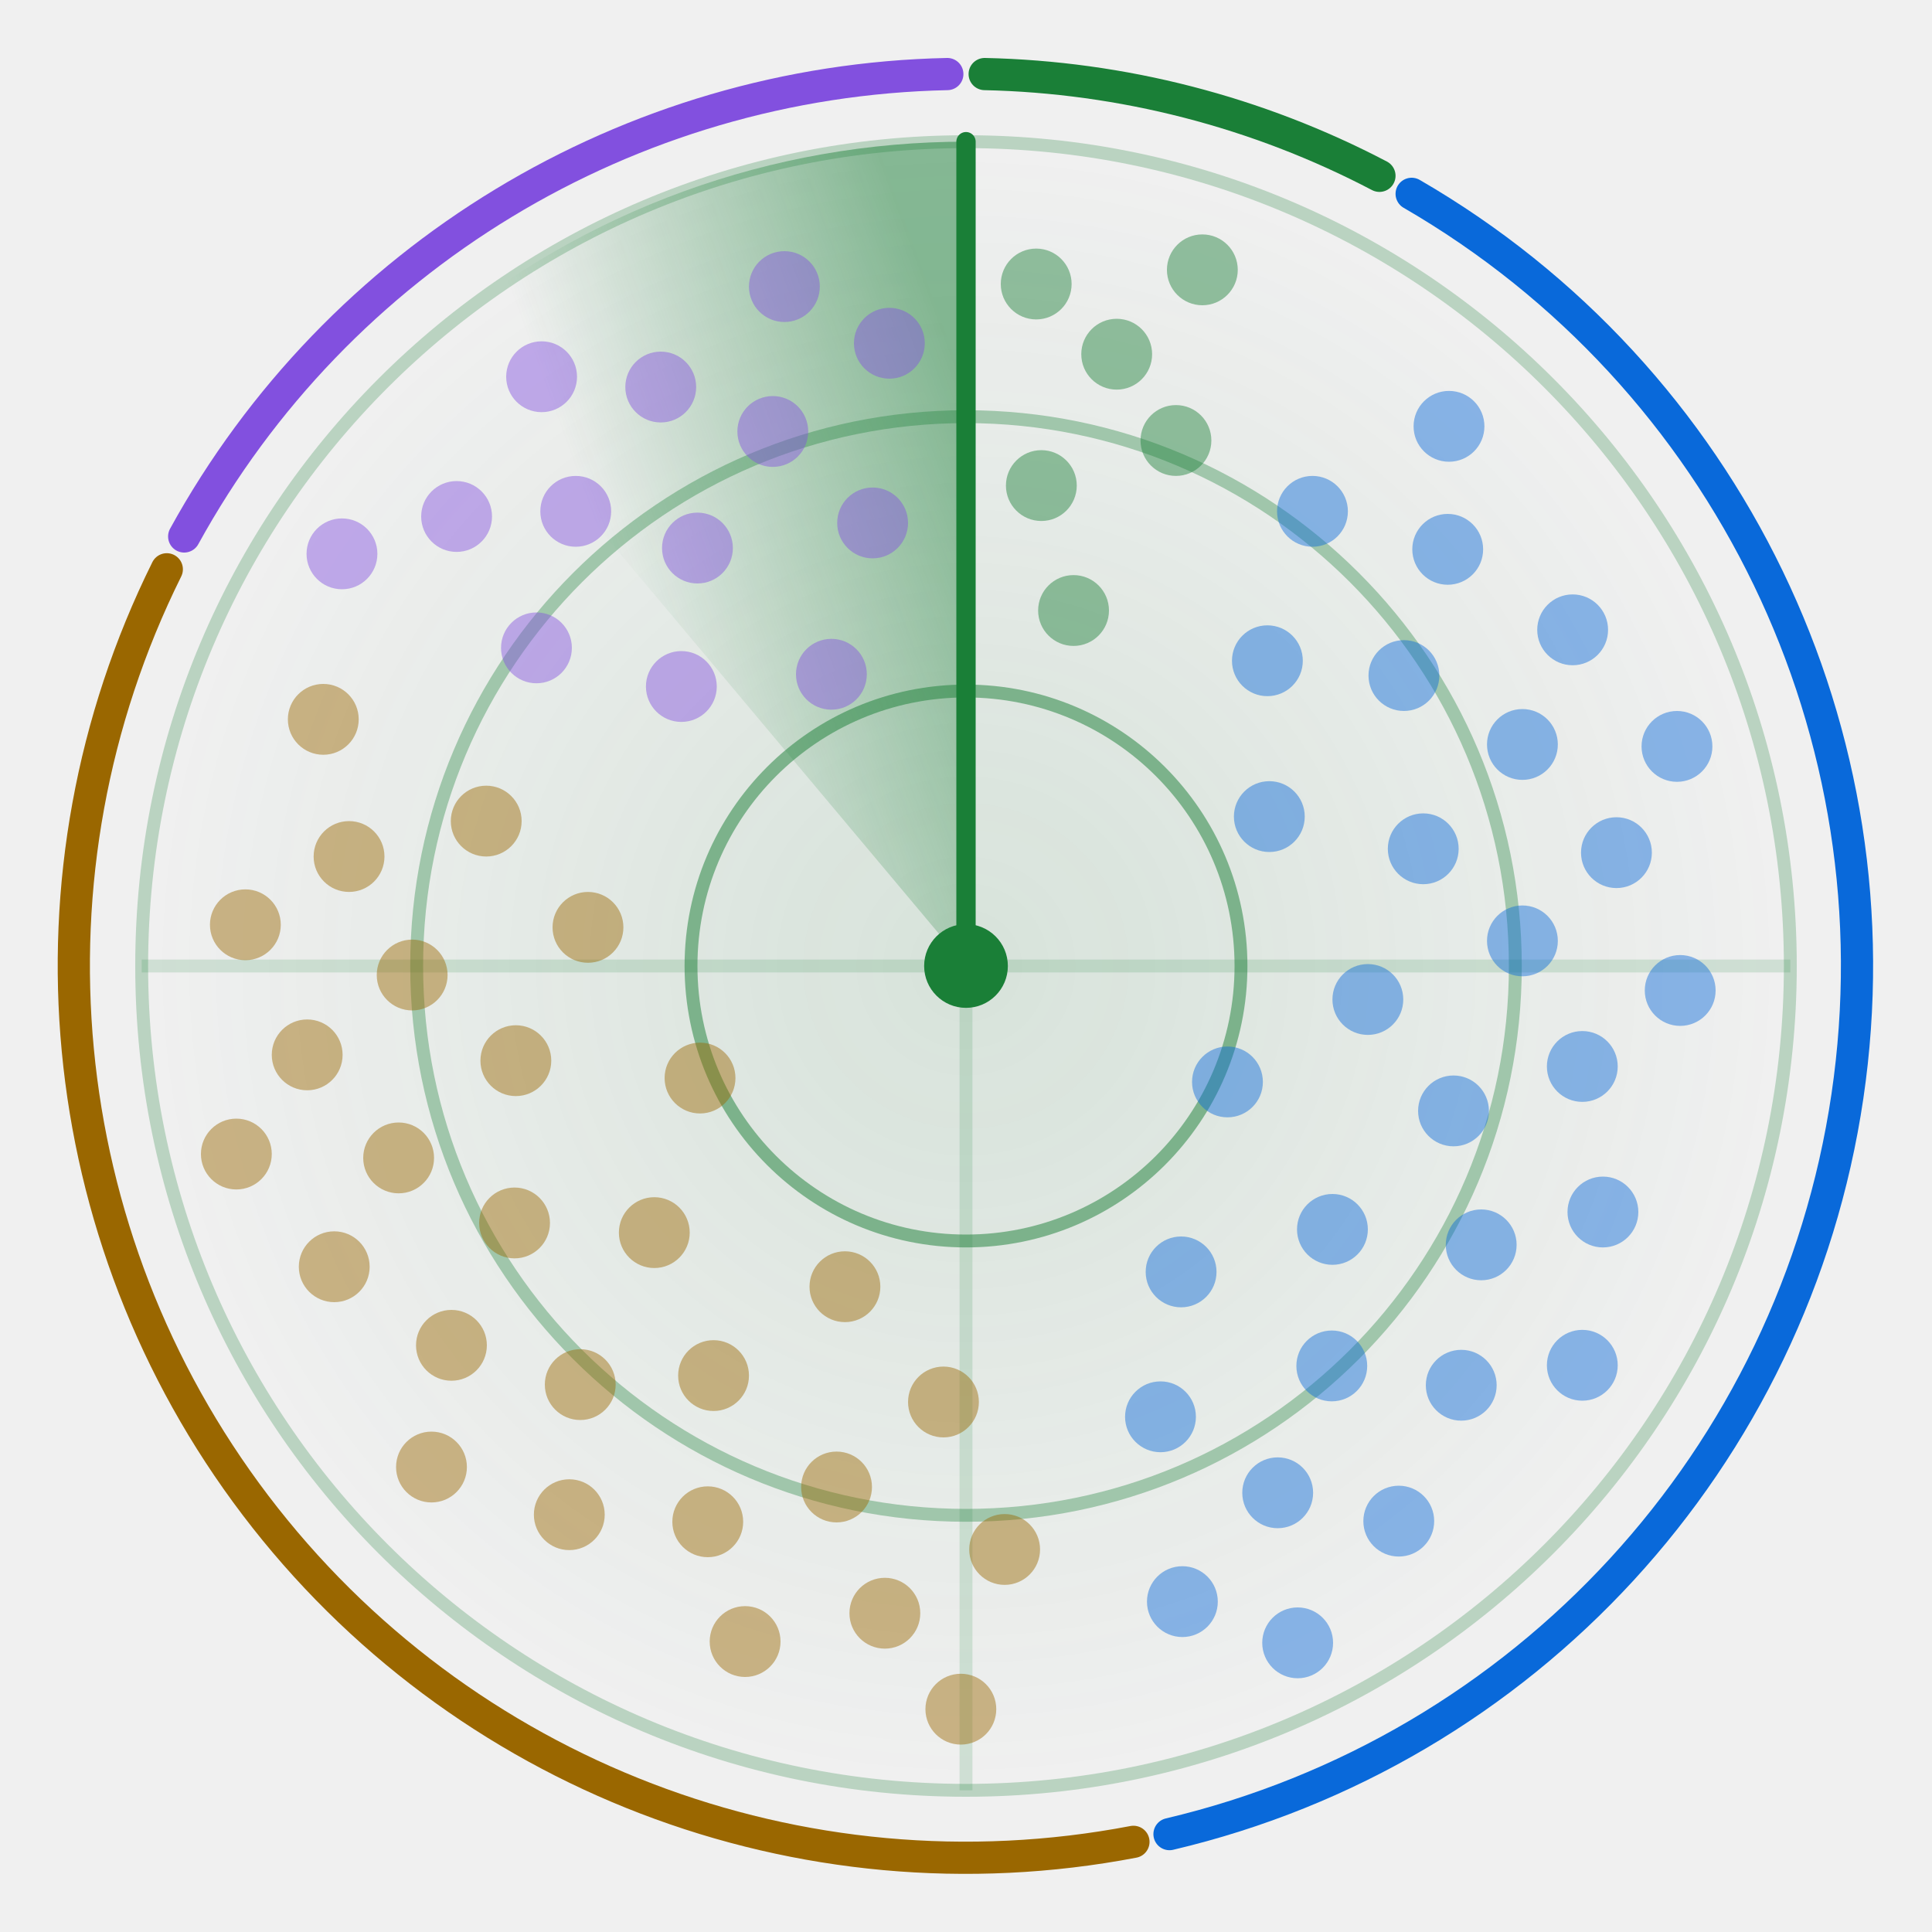
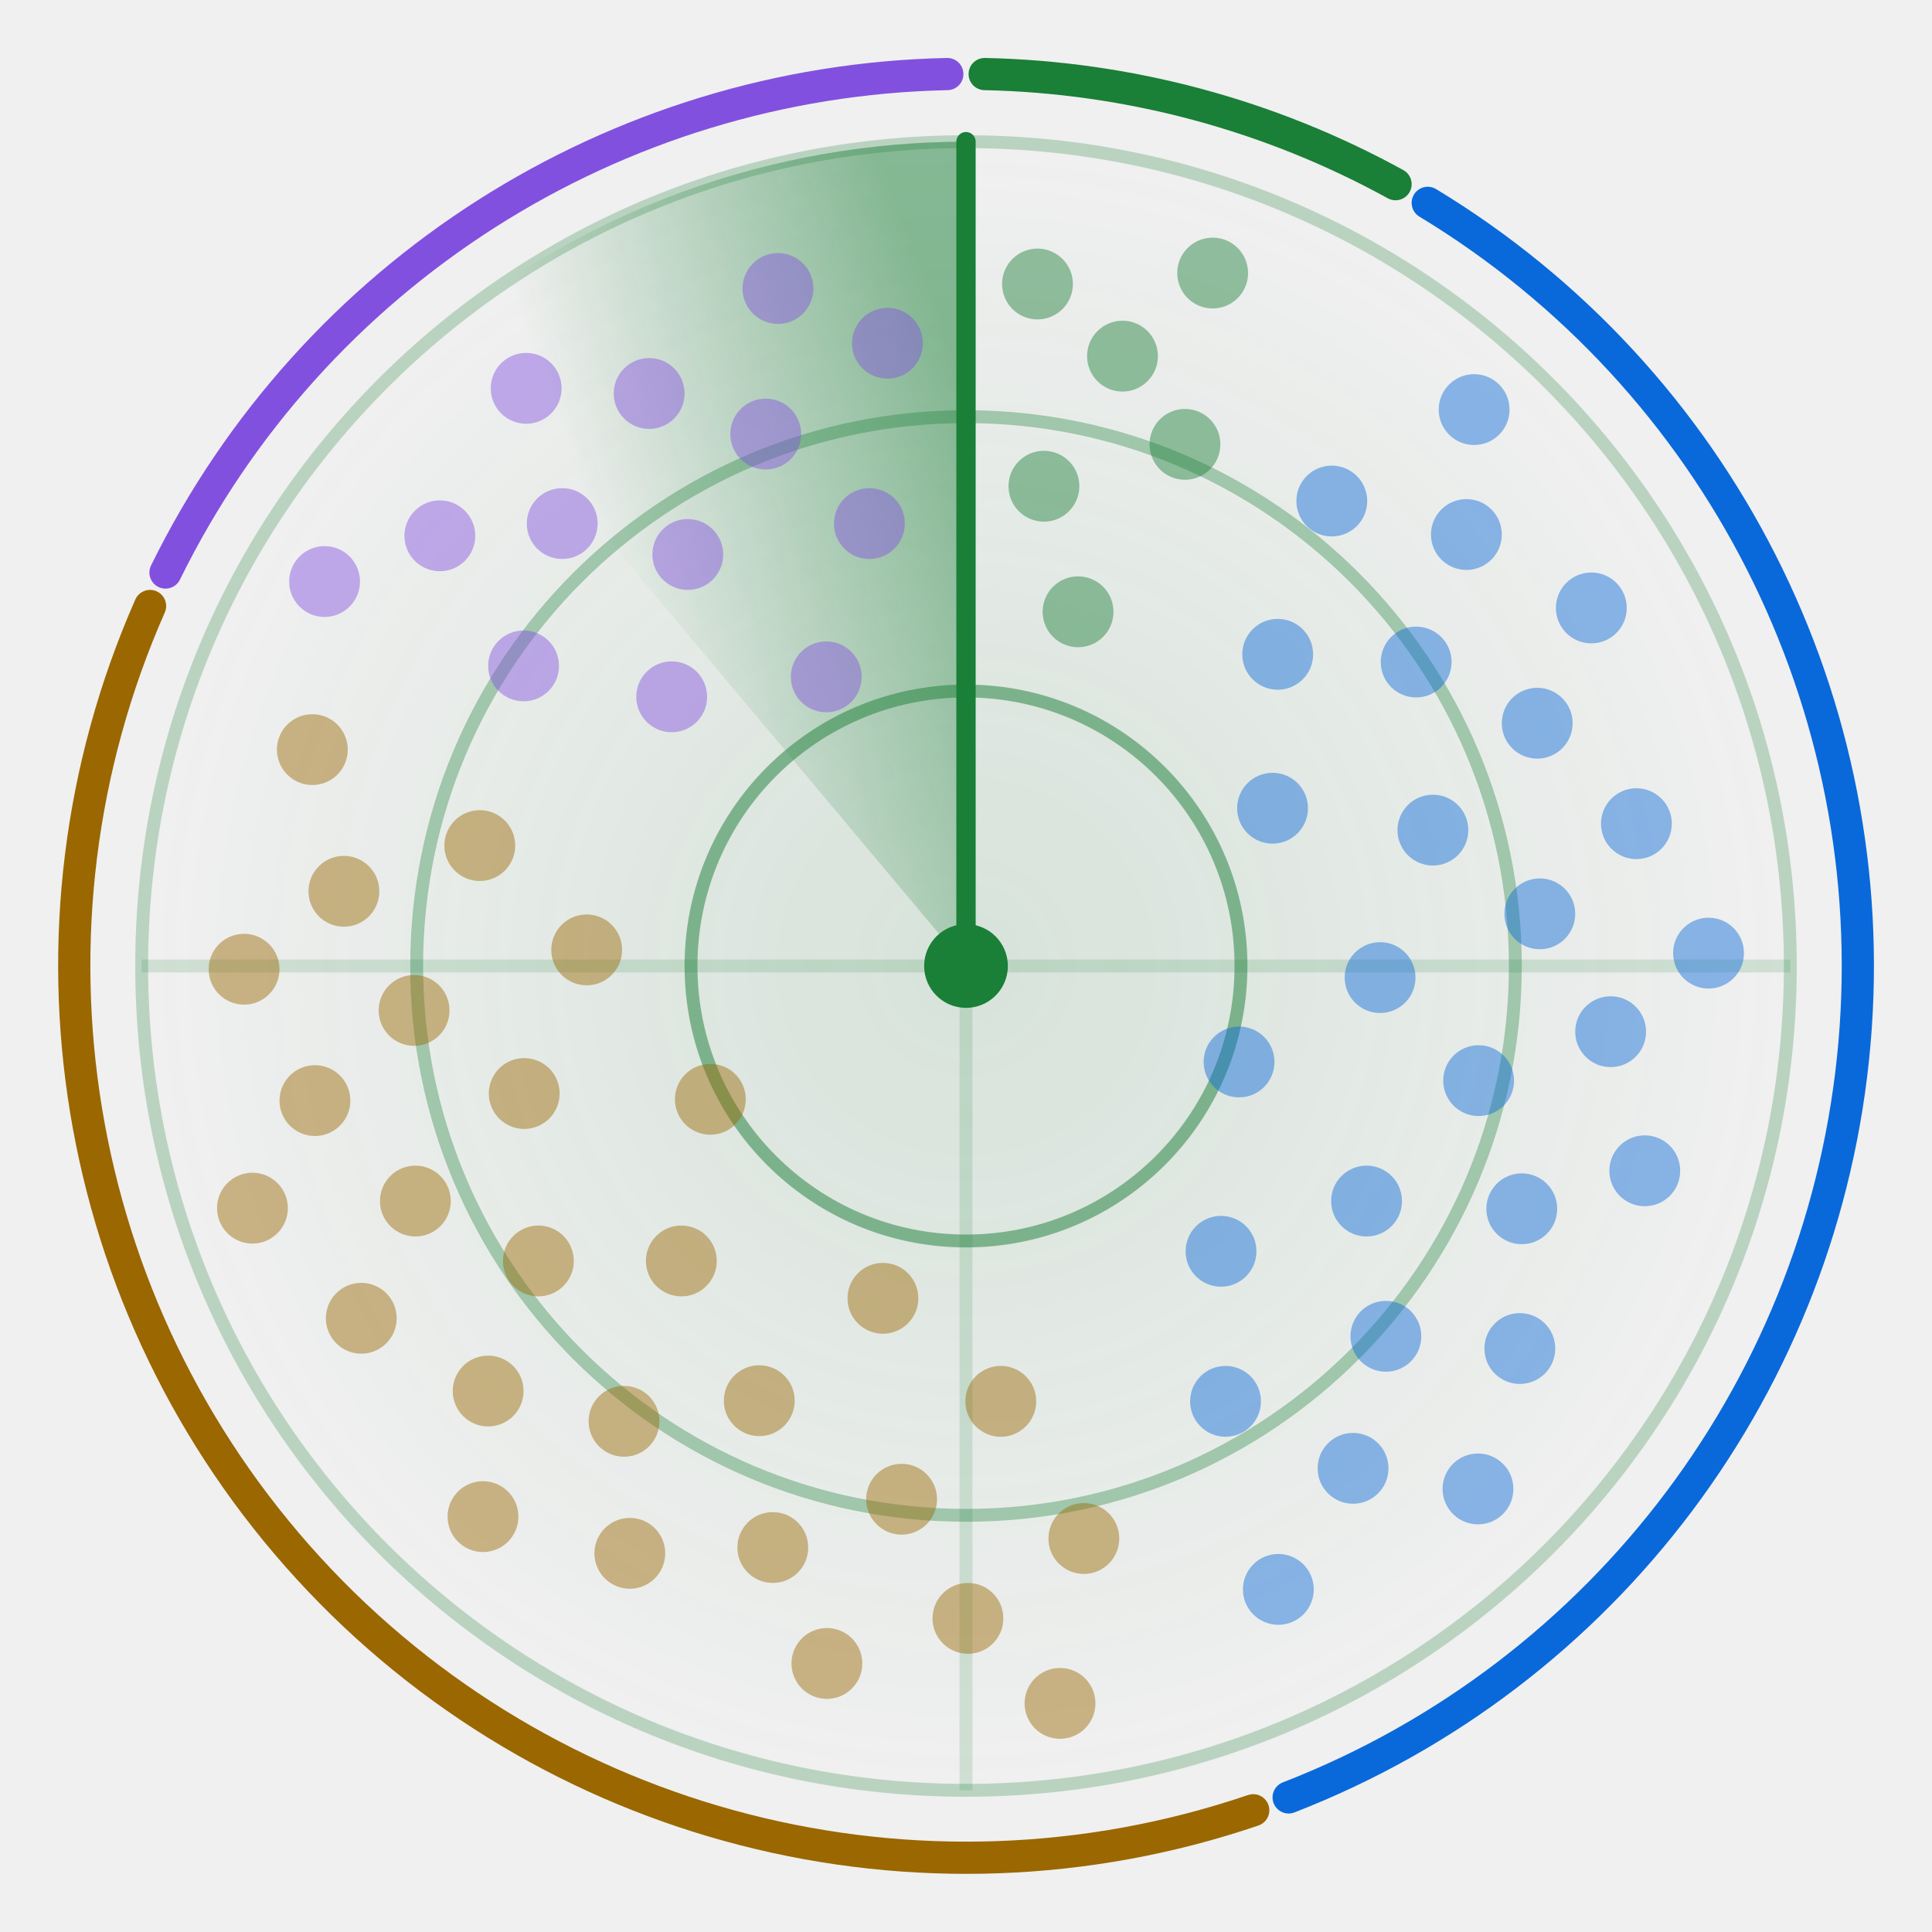
<svg xmlns="http://www.w3.org/2000/svg" width="300" height="300" viewBox="0 0 300 300" role="img" aria-labelledby="title">
  <style>.card{fill:#ffffff;stroke:#d1d9e0}.t{fill:#1f2328}.m{fill:#59636e}.ring{stroke:#1a7f37}.hub{fill:#1a7f37}.beam{stroke:#1a7f37}.s0,.s1,.g0,.g1{stop-color:#1a7f37}.a0{stop-color:#1a7f37}.a1{stop-color:#0969da}.dot.agents,.key.agents{fill:#1a7f37}.rim.agents{stroke:#1a7f37}.dot.apis,.key.apis{fill:#0969da}.rim.apis{stroke:#0969da}.dot.trials,.key.trials{fill:#9a6700}.rim.trials{stroke:#9a6700}.dot.aggregators,.key.aggregators{fill:#8250df}.rim.aggregators{stroke:#8250df}@media (prefers-color-scheme: dark) {.card{fill:#0d1117;stroke:#3d444d}.t{fill:#f0f6fc}.m{fill:#9198a1}.ring{stroke:#3fb950}.hub{fill:#3fb950}.beam{stroke:#3fb950}.s0,.s1,.g0,.g1{stop-color:#3fb950}.a0{stop-color:#3fb950}.a1{stop-color:#4493f8}.dot.agents,.key.agents{fill:#3fb950}.rim.agents{stroke:#3fb950}.dot.apis,.key.apis{fill:#4493f8}.rim.apis{stroke:#4493f8}.dot.trials,.key.trials{fill:#d29922}.rim.trials{stroke:#d29922}.dot.aggregators,.key.aggregators{fill:#ab7df8}.rim.aggregators{stroke:#ab7df8}}.rim{fill:none}.s0{stop-opacity:.5}.s1,.g1{stop-opacity:0}.g0{stop-opacity:.12}.dot{opacity:.45;animation:ping 6s linear infinite}@keyframes ping{0%,4%{opacity:1}55%,100%{opacity:.45}}.turning{animation:turn 6s linear infinite}@keyframes turn{to{transform:rotate(360deg)}}@media (prefers-reduced-motion: reduce) {.dot { animation: none; opacity: 1 } .turning { animation: none }}</style>
  <defs>
    <radialGradient id="glow">
      <stop class="g0" offset="0" />
      <stop class="g1" offset="1" />
    </radialGradient>
  </defs>
  <circle cx="150.0" cy="150.0" r="128.0" fill="url(#glow)" />
  <circle class="ring" cx="150.0" cy="150.0" r="42.7" fill="none" stroke-width="2" stroke-opacity=".5" />
  <circle class="ring" cx="150.0" cy="150.0" r="85.3" fill="none" stroke-width="2" stroke-opacity=".35" />
  <circle class="ring" cx="150.0" cy="150.0" r="128.0" fill="none" stroke-width="2" stroke-opacity=".25" />
  <path class="ring" d="M22.0 150.0H278.0M150.0 22.0V278.0" stroke-width="2" stroke-opacity=".15" />
-   <path class="rim agents" d="M152.9 11.5A138.5 138.5 0 0 1 214.2 27.3" stroke-width="5" stroke-linecap="round" />
-   <path class="rim apis" d="M219.2 30.1A138.5 138.5 0 0 1 181.6 284.8" stroke-width="5" stroke-linecap="round" />
-   <path class="rim trials" d="M176.0 286.0A138.5 138.5 0 0 1 25.9 88.4" stroke-width="5" stroke-linecap="round" />
-   <path class="rim aggregators" d="M28.6 83.3A138.5 138.5 0 0 1 147.1 11.5" stroke-width="5" stroke-linecap="round" />
+   <path class="rim agents" d="M152.9 11.5A138.5 138.5 0 0 1 216.7 28.6" stroke-width="5" stroke-linecap="round" />
+   <path class="rim apis" d="M221.7 31.5A138.5 138.5 0 0 1 200.1 279.1" stroke-width="5" stroke-linecap="round" />
+   <path class="rim trials" d="M194.6 281.1A138.5 138.5 0 0 1 23.3 94.1" stroke-width="5" stroke-linecap="round" />
+   <path class="rim aggregators" d="M25.7 88.9A138.5 138.5 0 0 1 147.1 11.5" stroke-width="5" stroke-linecap="round" />
  <defs>
    <linearGradient id="sweep" gradientUnits="userSpaceOnUse" x1="150.0" y1="60.4" x2="92.4" y2="81.4">
      <stop class="s0" offset="0" />
      <stop class="s1" offset="1" />
    </linearGradient>
  </defs>
  <g class="turning" style="transform-origin:150.0px 150.0px">
    <path fill="url(#sweep)" d="M150.0 150.0L67.7 51.9A128.0 128.0 0 0 1 150.0 22.0Z" />
    <line class="beam" x1="150.0" y1="150.0" x2="150.0" y2="22.0" stroke-width="3" stroke-linecap="round" />
  </g>
-   <circle class="dot agents" cx="166.7" cy="94.8" r="5.5" style="animation-delay:0.28s" />
-   <circle class="dot agents" cx="161.7" cy="75.4" r="5.5" style="animation-delay:0.15s" />
-   <circle class="dot agents" cx="182.6" cy="68.4" r="5.5" style="animation-delay:0.36s" />
-   <circle class="dot agents" cx="173.4" cy="55.0" r="5.5" style="animation-delay:0.23s" />
-   <circle class="dot agents" cx="160.9" cy="44.1" r="5.5" style="animation-delay:0.10s" />
-   <circle class="dot agents" cx="186.7" cy="41.9" r="5.5" style="animation-delay:0.31s" />
-   <circle class="dot apis" cx="190.6" cy="168.0" r="5.5" style="animation-delay:1.90s" />
-   <circle class="dot apis" cx="197.1" cy="126.8" r="5.5" style="animation-delay:1.06s" />
-   <circle class="dot apis" cx="183.4" cy="197.5" r="5.5" style="animation-delay:2.41s" />
-   <circle class="dot apis" cx="212.4" cy="155.2" r="5.5" style="animation-delay:1.58s" />
-   <circle class="dot apis" cx="196.8" cy="102.6" r="5.5" style="animation-delay:0.74s" />
-   <circle class="dot apis" cx="206.9" cy="190.9" r="5.5" style="animation-delay:2.10s" />
-   <circle class="dot apis" cx="221.0" cy="131.8" r="5.5" style="animation-delay:1.26s" />
-   <circle class="dot apis" cx="180.2" cy="220.0" r="5.5" style="animation-delay:2.61s" />
-   <circle class="dot apis" cx="225.7" cy="172.5" r="5.5" style="animation-delay:1.78s" />
-   <circle class="dot apis" cx="218.0" cy="104.9" r="5.5" style="animation-delay:0.94s" />
-   <circle class="dot apis" cx="206.8" cy="212.1" r="5.5" style="animation-delay:2.29s" />
-   <circle class="dot apis" cx="236.4" cy="146.1" r="5.5" style="animation-delay:1.46s" />
-   <circle class="dot apis" cx="203.8" cy="79.4" r="5.5" style="animation-delay:0.62s" />
-   <circle class="dot apis" cx="230.0" cy="193.3" r="5.5" style="animation-delay:1.97s" />
-   <circle class="dot apis" cx="236.4" cy="115.6" r="5.5" style="animation-delay:1.14s" />
-   <circle class="dot apis" cx="198.4" cy="231.8" r="5.5" style="animation-delay:2.49s" />
-   <circle class="dot apis" cx="245.7" cy="165.6" r="5.5" style="animation-delay:1.65s" />
-   <circle class="dot apis" cx="224.8" cy="85.3" r="5.5" style="animation-delay:0.82s" />
-   <circle class="dot apis" cx="226.9" cy="215.1" r="5.5" style="animation-delay:2.17s" />
-   <circle class="dot apis" cx="251.0" cy="132.4" r="5.5" style="animation-delay:1.34s" />
-   <circle class="dot apis" cx="183.6" cy="248.7" r="5.5" style="animation-delay:2.69s" />
-   <circle class="dot apis" cx="248.9" cy="188.2" r="5.5" style="animation-delay:1.85s" />
-   <circle class="dot apis" cx="244.2" cy="97.8" r="5.5" style="animation-delay:1.02s" />
-   <circle class="dot apis" cx="217.2" cy="236.2" r="5.5" style="animation-delay:2.37s" />
-   <circle class="dot apis" cx="260.9" cy="153.8" r="5.5" style="animation-delay:1.53s" />
-   <circle class="dot apis" cx="225.0" cy="66.2" r="5.5" style="animation-delay:0.70s" />
-   <circle class="dot apis" cx="245.7" cy="212.0" r="5.5" style="animation-delay:2.05s" />
-   <circle class="dot apis" cx="260.4" cy="115.9" r="5.5" style="animation-delay:1.21s" />
-   <circle class="dot apis" cx="201.5" cy="255.1" r="5.5" style="animation-delay:2.56s" />
-   <circle class="dot trials" cx="108.7" cy="167.4" r="5.5" style="animation-delay:4.12s" />
-   <circle class="dot trials" cx="131.2" cy="199.8" r="5.5" style="animation-delay:3.35s" />
-   <circle class="dot trials" cx="91.3" cy="144.0" r="5.5" style="animation-delay:4.60s" />
-   <circle class="dot trials" cx="101.6" cy="191.4" r="5.5" style="animation-delay:3.82s" />
-   <circle class="dot trials" cx="146.5" cy="217.7" r="5.5" style="animation-delay:3.05s" />
-   <circle class="dot trials" cx="80.1" cy="164.7" r="5.5" style="animation-delay:4.30s" />
-   <circle class="dot trials" cx="110.8" cy="213.6" r="5.5" style="animation-delay:3.53s" />
-   <circle class="dot trials" cx="75.5" cy="127.5" r="5.5" style="animation-delay:4.78s" />
-   <circle class="dot trials" cx="79.9" cy="189.9" r="5.5" style="animation-delay:4.01s" />
-   <circle class="dot trials" cx="129.9" cy="230.9" r="5.5" style="animation-delay:3.23s" />
-   <circle class="dot trials" cx="64.0" cy="151.4" r="5.5" style="animation-delay:4.48s" />
-   <circle class="dot trials" cx="90.1" cy="215.0" r="5.5" style="animation-delay:3.71s" />
-   <circle class="dot trials" cx="156.0" cy="240.6" r="5.5" style="animation-delay:2.94s" />
-   <circle class="dot trials" cx="61.9" cy="179.8" r="5.5" style="animation-delay:4.19s" />
-   <circle class="dot trials" cx="109.9" cy="236.3" r="5.5" style="animation-delay:3.41s" />
-   <circle class="dot trials" cx="54.2" cy="133.0" r="5.5" style="animation-delay:4.67s" />
-   <circle class="dot trials" cx="70.1" cy="208.9" r="5.5" style="animation-delay:3.89s" />
-   <circle class="dot trials" cx="137.4" cy="250.5" r="5.5" style="animation-delay:3.12s" />
-   <circle class="dot trials" cx="47.7" cy="163.8" r="5.5" style="animation-delay:4.37s" />
-   <circle class="dot trials" cx="88.4" cy="235.2" r="5.5" style="animation-delay:3.60s" />
-   <circle class="dot trials" cx="50.2" cy="111.7" r="5.5" style="animation-delay:4.85s" />
-   <circle class="dot trials" cx="51.9" cy="196.7" r="5.5" style="animation-delay:4.08s" />
-   <circle class="dot trials" cx="115.7" cy="254.9" r="5.5" style="animation-delay:3.30s" />
-   <circle class="dot trials" cx="38.1" cy="143.6" r="5.5" style="animation-delay:4.55s" />
-   <circle class="dot trials" cx="67.0" cy="227.8" r="5.5" style="animation-delay:3.78s" />
-   <circle class="dot trials" cx="149.2" cy="265.4" r="5.5" style="animation-delay:3.01s" />
-   <circle class="dot trials" cx="36.7" cy="179.2" r="5.5" style="animation-delay:4.26s" />
-   <circle class="dot aggregators" cx="129.1" cy="104.7" r="5.5" style="animation-delay:5.59s" />
-   <circle class="dot aggregators" cx="105.8" cy="106.6" r="5.5" style="animation-delay:5.24s" />
-   <circle class="dot aggregators" cx="135.5" cy="81.2" r="5.5" style="animation-delay:5.80s" />
-   <circle class="dot aggregators" cx="108.3" cy="85.1" r="5.5" style="animation-delay:5.45s" />
-   <circle class="dot aggregators" cx="83.3" cy="100.6" r="5.5" style="animation-delay:5.11s" />
-   <circle class="dot aggregators" cx="120.0" cy="67.0" r="5.5" style="animation-delay:5.67s" />
-   <circle class="dot aggregators" cx="89.4" cy="79.4" r="5.5" style="animation-delay:5.32s" />
-   <circle class="dot aggregators" cx="138.1" cy="53.3" r="5.5" style="animation-delay:5.88s" />
-   <circle class="dot aggregators" cx="102.6" cy="60.1" r="5.5" style="animation-delay:5.54s" />
-   <circle class="dot aggregators" cx="70.9" cy="80.2" r="5.5" style="animation-delay:5.19s" />
-   <circle class="dot aggregators" cx="121.8" cy="44.5" r="5.5" style="animation-delay:5.75s" />
-   <circle class="dot aggregators" cx="84.1" cy="58.5" r="5.5" style="animation-delay:5.40s" />
-   <circle class="dot aggregators" cx="53.1" cy="86.0" r="5.5" style="animation-delay:5.06s" />
+   <circle class="dot agents" cx="167.4" cy="95.0" r="5.5" style="animation-delay:0.29s" />
+   <circle class="dot agents" cx="162.1" cy="75.5" r="5.5" style="animation-delay:0.15s" />
+   <circle class="dot agents" cx="184.0" cy="69.0" r="5.5" style="animation-delay:0.38s" />
+   <circle class="dot agents" cx="174.3" cy="55.3" r="5.5" style="animation-delay:0.24s" />
+   <circle class="dot agents" cx="161.1" cy="44.1" r="5.5" style="animation-delay:0.10s" />
+   <circle class="dot agents" cx="188.3" cy="42.4" r="5.5" style="animation-delay:0.33s" />
+   <circle class="dot apis" cx="192.4" cy="164.9" r="5.5" style="animation-delay:1.82s" />
+   <circle class="dot apis" cx="197.6" cy="125.5" r="5.5" style="animation-delay:1.05s" />
+   <circle class="dot apis" cx="189.6" cy="194.3" r="5.5" style="animation-delay:2.30s" />
+   <circle class="dot apis" cx="214.3" cy="151.8" r="5.5" style="animation-delay:1.53s" />
+   <circle class="dot apis" cx="198.4" cy="101.6" r="5.5" style="animation-delay:0.75s" />
+   <circle class="dot apis" cx="212.2" cy="186.5" r="5.5" style="animation-delay:2.01s" />
+   <circle class="dot apis" cx="222.5" cy="128.9" r="5.5" style="animation-delay:1.23s" />
+   <circle class="dot apis" cx="190.3" cy="217.6" r="5.5" style="animation-delay:2.49s" />
+   <circle class="dot apis" cx="229.6" cy="167.8" r="5.5" style="animation-delay:1.71s" />
+   <circle class="dot apis" cx="219.9" cy="102.8" r="5.5" style="animation-delay:0.93s" />
+   <circle class="dot apis" cx="215.2" cy="207.5" r="5.5" style="animation-delay:2.19s" />
+   <circle class="dot apis" cx="239.1" cy="141.9" r="5.5" style="animation-delay:1.41s" />
+   <circle class="dot apis" cx="206.8" cy="77.8" r="5.5" style="animation-delay:0.64s" />
+   <circle class="dot apis" cx="236.3" cy="187.7" r="5.5" style="animation-delay:1.89s" />
+   <circle class="dot apis" cx="238.7" cy="112.3" r="5.5" style="animation-delay:1.12s" />
+   <circle class="dot apis" cx="210.1" cy="228.0" r="5.5" style="animation-delay:2.37s" />
+   <circle class="dot apis" cx="250.1" cy="160.2" r="5.5" style="animation-delay:1.60s" />
+   <circle class="dot apis" cx="227.7" cy="83.0" r="5.5" style="animation-delay:0.82s" />
+   <circle class="dot apis" cx="236.0" cy="209.4" r="5.5" style="animation-delay:2.08s" />
+   <circle class="dot apis" cx="254.1" cy="127.9" r="5.5" style="animation-delay:1.30s" />
+   <circle class="dot apis" cx="198.5" cy="246.8" r="5.5" style="animation-delay:2.56s" />
+   <circle class="dot apis" cx="255.4" cy="181.8" r="5.5" style="animation-delay:1.78s" />
+   <circle class="dot apis" cx="247.1" cy="94.4" r="5.5" style="animation-delay:1.00s" />
+   <circle class="dot apis" cx="229.5" cy="231.2" r="5.5" style="animation-delay:2.26s" />
+   <circle class="dot apis" cx="265.3" cy="148.0" r="5.5" style="animation-delay:1.48s" />
+   <circle class="dot apis" cx="228.9" cy="63.6" r="5.5" style="animation-delay:0.71s" />
+   <circle class="dot trials" cx="110.3" cy="170.7" r="5.5" style="animation-delay:4.04s" />
+   <circle class="dot trials" cx="137.1" cy="201.6" r="5.5" style="animation-delay:3.23s" />
+   <circle class="dot trials" cx="91.1" cy="147.5" r="5.5" style="animation-delay:4.54s" />
+   <circle class="dot trials" cx="105.8" cy="195.8" r="5.5" style="animation-delay:3.73s" />
+   <circle class="dot trials" cx="155.4" cy="217.6" r="5.5" style="animation-delay:2.92s" />
+   <circle class="dot trials" cx="81.4" cy="169.8" r="5.5" style="animation-delay:4.23s" />
+   <circle class="dot trials" cx="117.9" cy="217.5" r="5.5" style="animation-delay:3.42s" />
+   <circle class="dot trials" cx="74.5" cy="131.3" r="5.5" style="animation-delay:4.73s" />
+   <circle class="dot trials" cx="83.6" cy="195.8" r="5.5" style="animation-delay:3.92s" />
+   <circle class="dot trials" cx="140.0" cy="232.8" r="5.5" style="animation-delay:3.12s" />
+   <circle class="dot trials" cx="64.3" cy="156.9" r="5.5" style="animation-delay:4.42s" />
+   <circle class="dot trials" cx="96.9" cy="220.7" r="5.5" style="animation-delay:3.61s" />
+   <circle class="dot trials" cx="168.3" cy="238.9" r="5.5" style="animation-delay:2.81s" />
+   <circle class="dot trials" cx="64.5" cy="186.5" r="5.5" style="animation-delay:4.11s" />
+   <circle class="dot trials" cx="120.0" cy="240.3" r="5.5" style="animation-delay:3.31s" />
+   <circle class="dot trials" cx="53.4" cy="138.4" r="5.5" style="animation-delay:4.61s" />
+   <circle class="dot trials" cx="75.8" cy="216.0" r="5.5" style="animation-delay:3.81s" />
+   <circle class="dot trials" cx="150.3" cy="251.3" r="5.5" style="animation-delay:3.00s" />
+   <circle class="dot trials" cx="48.9" cy="170.9" r="5.5" style="animation-delay:4.31s" />
+   <circle class="dot trials" cx="97.8" cy="241.2" r="5.5" style="animation-delay:3.50s" />
+   <circle class="dot trials" cx="48.5" cy="116.4" r="5.5" style="animation-delay:4.80s" />
+   <circle class="dot trials" cx="56.1" cy="204.7" r="5.5" style="animation-delay:4.00s" />
+   <circle class="dot trials" cx="128.4" cy="258.3" r="5.5" style="animation-delay:3.19s" />
+   <circle class="dot trials" cx="37.9" cy="150.5" r="5.5" style="animation-delay:4.50s" />
+   <circle class="dot trials" cx="75.0" cy="235.5" r="5.5" style="animation-delay:3.69s" />
+   <circle class="dot trials" cx="164.6" cy="264.5" r="5.5" style="animation-delay:2.88s" />
+   <circle class="dot trials" cx="39.2" cy="187.6" r="5.5" style="animation-delay:4.19s" />
+   <circle class="dot aggregators" cx="128.3" cy="105.1" r="5.5" style="animation-delay:5.57s" />
+   <circle class="dot aggregators" cx="104.3" cy="108.2" r="5.5" style="animation-delay:5.21s" />
+   <circle class="dot aggregators" cx="135.0" cy="81.3" r="5.5" style="animation-delay:5.79s" />
+   <circle class="dot aggregators" cx="106.8" cy="86.1" r="5.5" style="animation-delay:5.43s" />
+   <circle class="dot aggregators" cx="81.3" cy="103.4" r="5.5" style="animation-delay:5.07s" />
+   <circle class="dot aggregators" cx="118.9" cy="67.4" r="5.5" style="animation-delay:5.66s" />
+   <circle class="dot aggregators" cx="87.3" cy="81.3" r="5.5" style="animation-delay:5.29s" />
+   <circle class="dot aggregators" cx="137.8" cy="53.3" r="5.5" style="animation-delay:5.88s" />
+   <circle class="dot aggregators" cx="100.8" cy="61.1" r="5.5" style="animation-delay:5.52s" />
+   <circle class="dot aggregators" cx="68.3" cy="83.2" r="5.5" style="animation-delay:5.15s" />
+   <circle class="dot aggregators" cx="120.8" cy="44.8" r="5.5" style="animation-delay:5.74s" />
+   <circle class="dot aggregators" cx="81.7" cy="60.3" r="5.5" style="animation-delay:5.38s" />
+   <circle class="dot aggregators" cx="50.4" cy="90.3" r="5.5" style="animation-delay:5.02s" />
  <circle class="hub" cx="150.0" cy="150.0" r="6.5" />
</svg>
